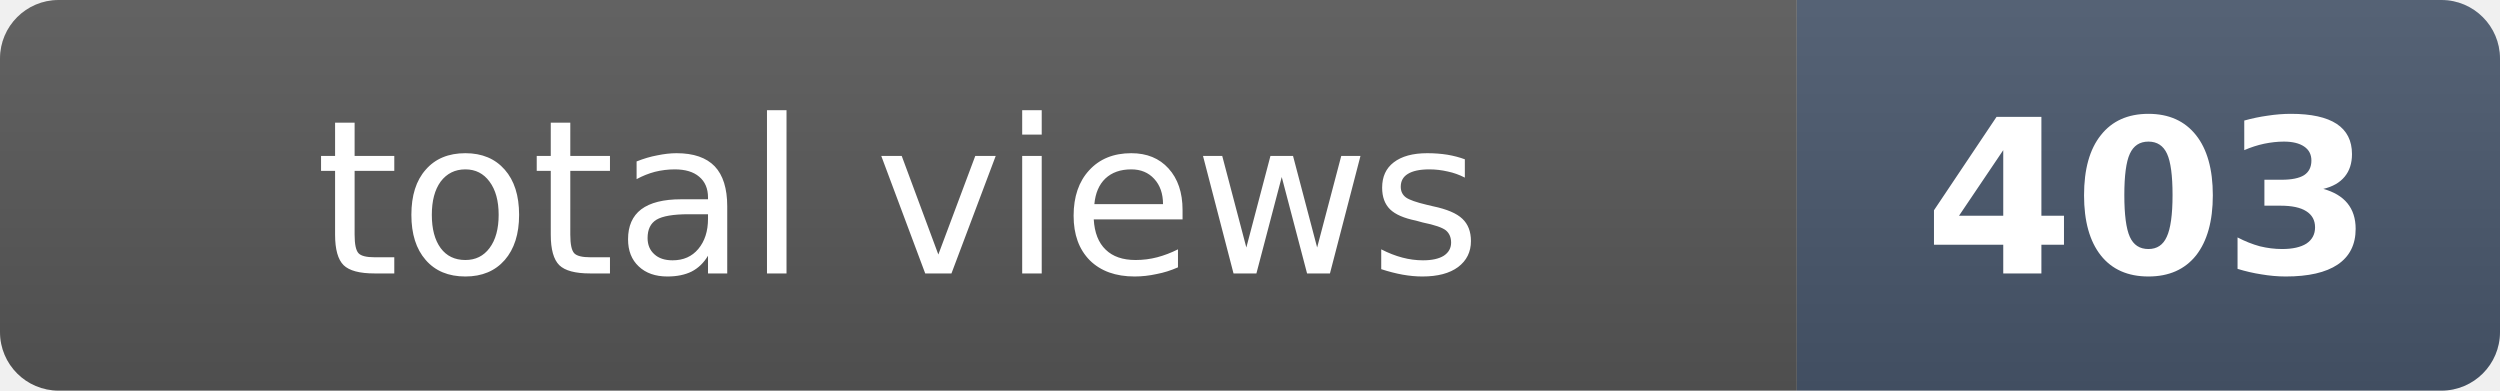
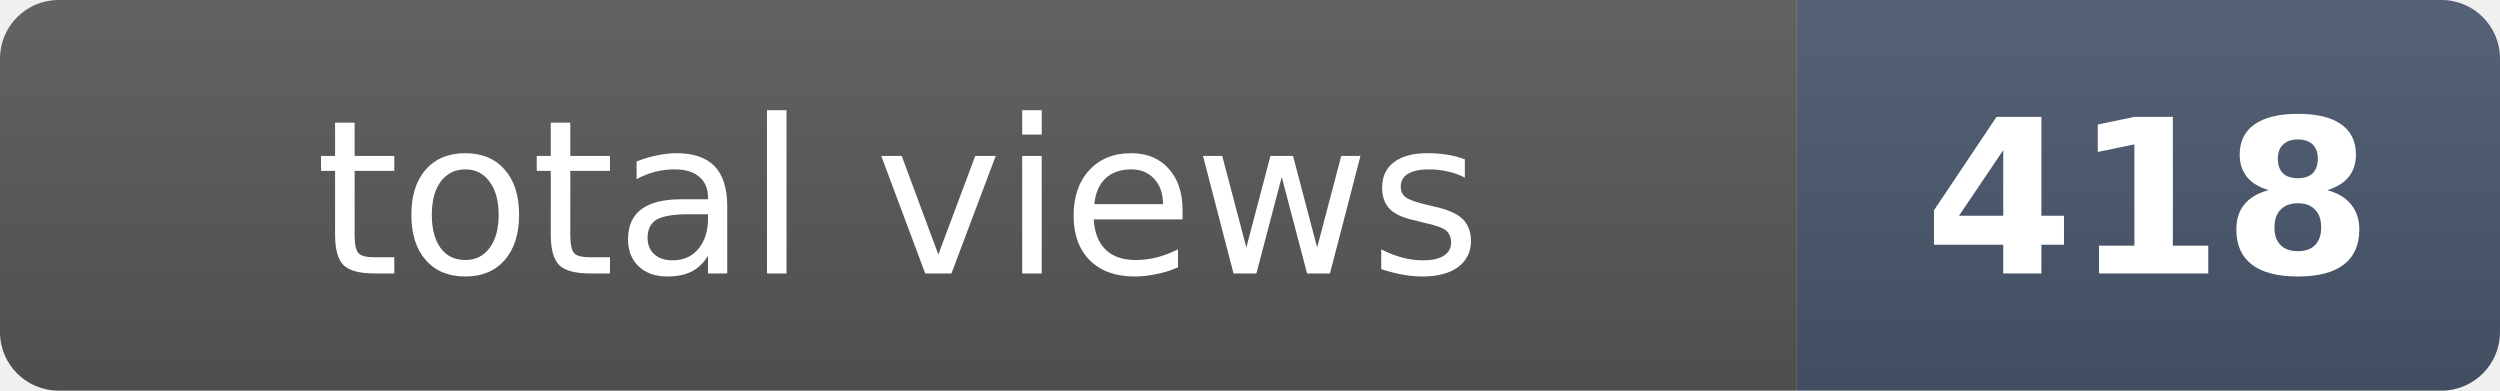
- <svg xmlns="http://www.w3.org/2000/svg" width="128" height="20" role="img" aria-label="total views: 403">
+ <svg xmlns="http://www.w3.org/2000/svg" width="128" height="20" role="img" aria-label="total views: 418">
  <clipPath id="r">
    <rect width="128" height="20" rx="3" fill="#fff" />
  </clipPath>
  <g clip-path="url(#r)">
    <rect width="92" height="20" fill="#555" />
    <rect x="92" width="36" height="20" fill="#475569" />
    <rect width="128" height="20" fill="url(#s)" />
  </g>
  <defs>
    <linearGradient id="s" x2="0" y2="100%">
      <stop offset="0" stop-color="#fff" stop-opacity=".08" />
      <stop offset="1" stop-opacity=".08" />
    </linearGradient>
  </defs>
  <g fill="#fff" text-anchor="middle" font-family="Verdana,Geneva,DejaVu Sans,sans-serif" font-size="11">
    <text x="46" y="14">total views</text>
-     <text x="110" y="14" font-weight="bold">403</text>
+     <text x="110" y="14" font-weight="bold">418</text>
  </g>
</svg>
